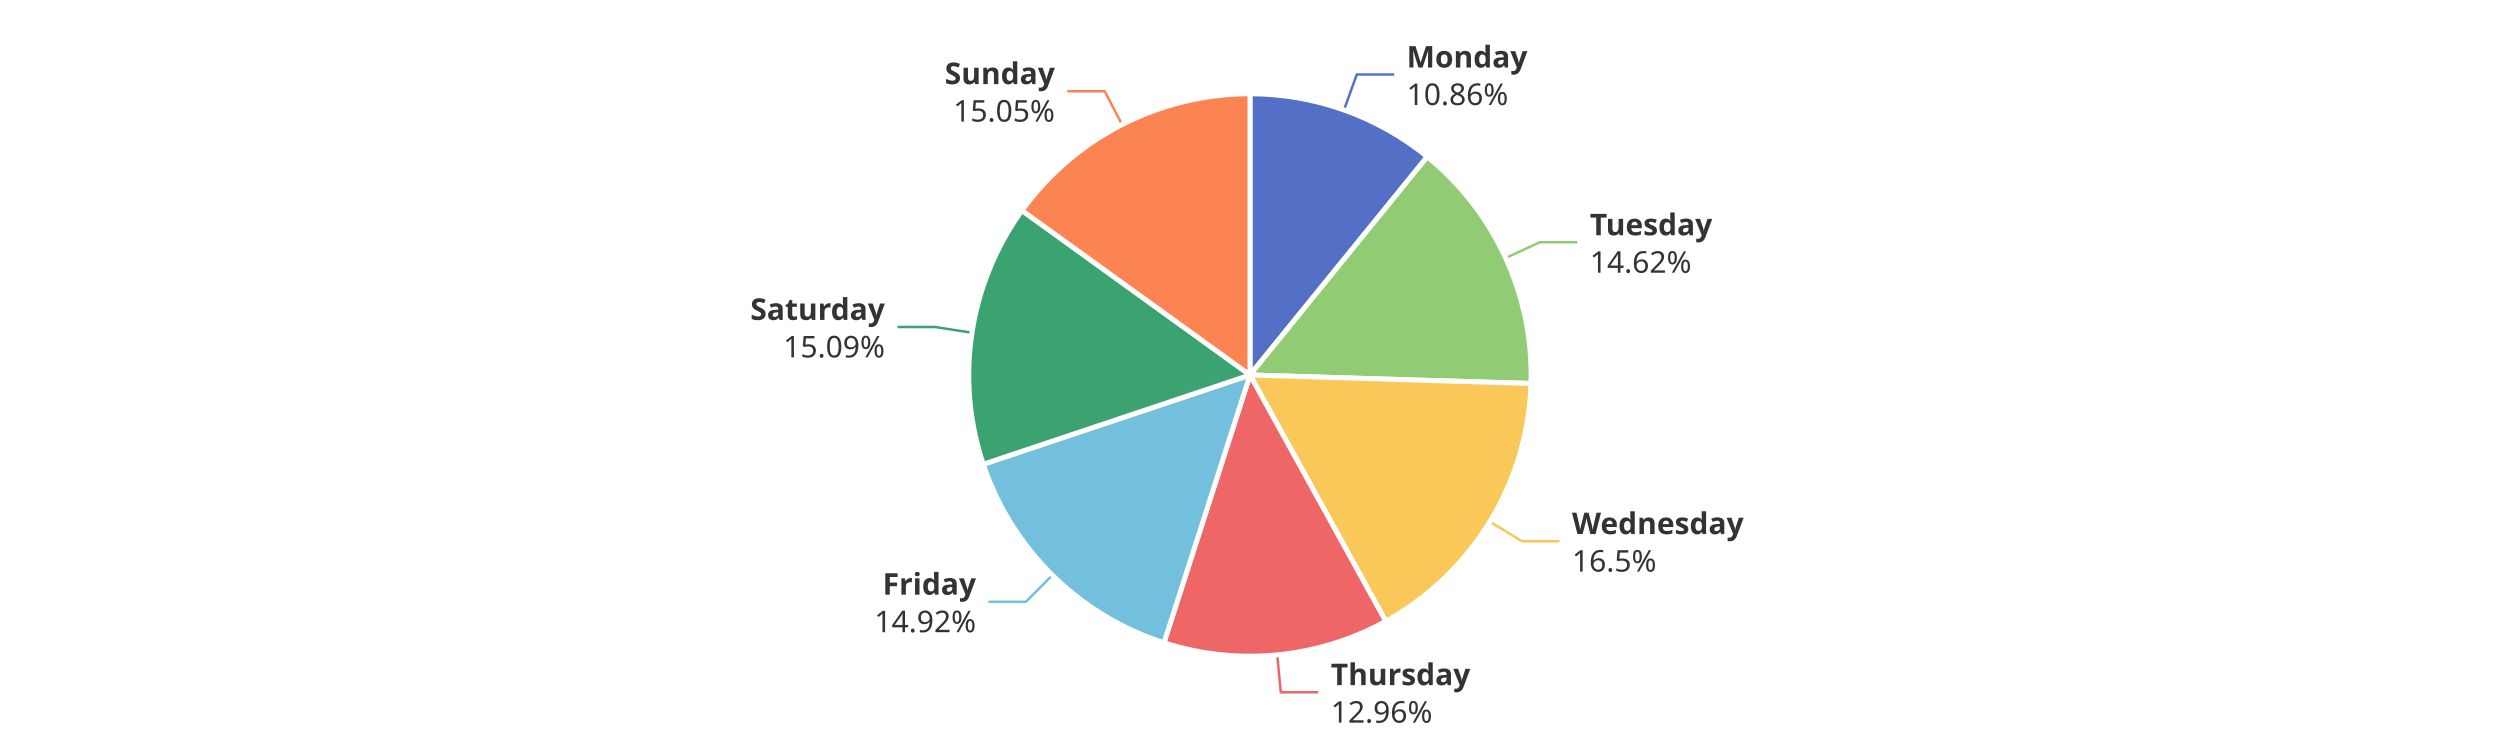
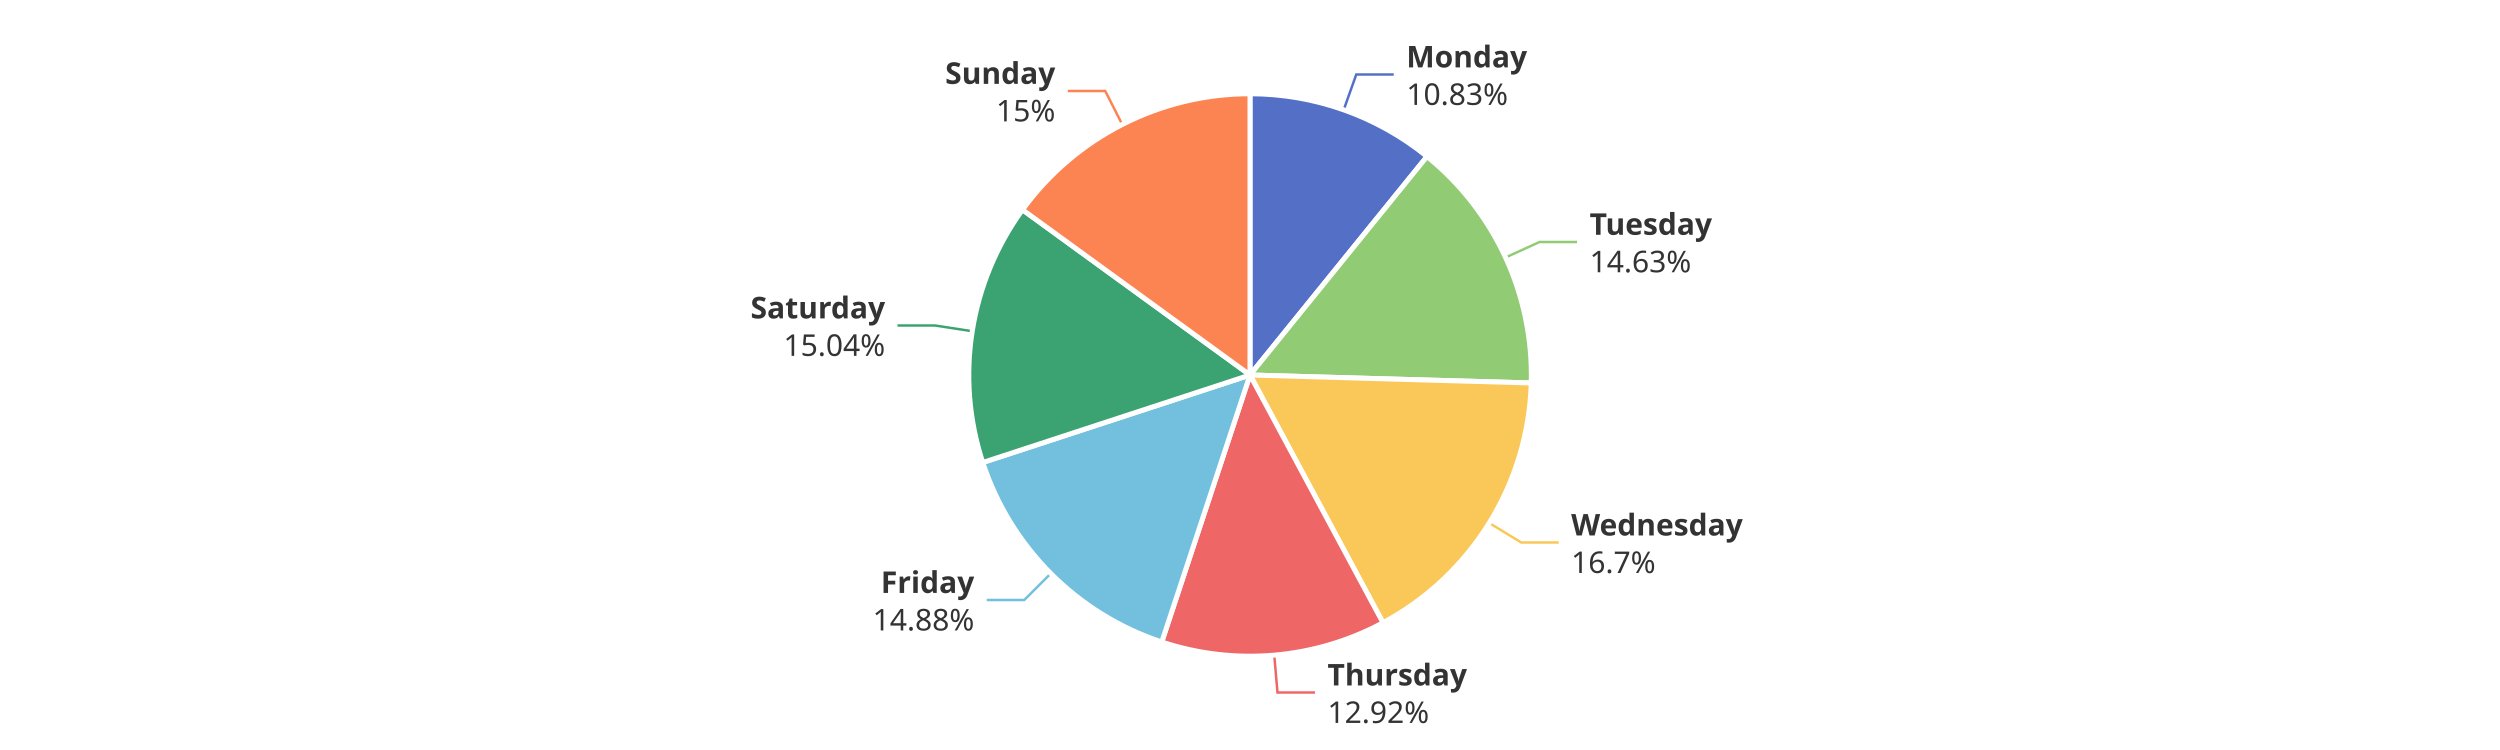
<svg xmlns="http://www.w3.org/2000/svg" width="1000" height="300" version="1.1" baseProfile="full" viewBox="0 0 1000 300">
  <rect width="1000" height="300" x="0" y="0" id="0" fill="#ffffff" />
-   <polyline points="537.6 44 542.7 29.8 557.7 29.8" fill="none" stroke="#5470c6" />
-   <polyline points="602.3 103.2 615.9 96.9 630.9 96.9" fill="none" stroke="#91cc75" />
-   <polyline points="596 208.7 608.8 216.5 623.8 216.5" fill="none" stroke="#fac858" />
-   <polyline points="510.9 262 512.3 276.9 527.3 276.9" fill="none" stroke="#ee6666" />
-   <polyline points="421 230 410.4 240.7 395.4 240.7" fill="none" stroke="#73c0de" />
-   <polyline points="388.8 133.1 374 130.8 359 130.8" fill="none" stroke="#3ba272" />
-   <polyline points="448.8 49.8 441.9 36.5 426.9 36.5" fill="none" stroke="#fc8452" />
-   <path d="M500 37.5A112.5 112.5 0 0 1 570.9 62.7L500 150Z" fill="#5470c6" stroke="#fff" stroke-width="2" stroke-linejoin="round" />
-   <path d="M570.9 62.7A112.5 112.5 0 0 1 612.4 153.4L500 150Z" fill="#91cc75" stroke="#fff" stroke-width="2" stroke-linejoin="round" />
-   <path d="M612.4 153.4A112.5 112.5 0 0 1 554.3 248.5L500 150Z" fill="#fac858" stroke="#fff" stroke-width="2" stroke-linejoin="round" />
-   <path d="M554.3 248.5A112.5 112.5 0 0 1 465.6 257.1L500 150Z" fill="#ee6666" stroke="#fff" stroke-width="2" stroke-linejoin="round" />
-   <path d="M465.6 257.1A112.5 112.5 0 0 1 393.3 185.7L500 150Z" fill="#73c0de" stroke="#fff" stroke-width="2" stroke-linejoin="round" />
-   <path d="M393.3 185.7A112.5 112.5 0 0 1 408.8 84.2L500 150Z" fill="#3ba272" stroke="#fff" stroke-width="2" stroke-linejoin="round" />
-   <path d="M408.8 84.2A112.5 112.5 0 0 1 500 37.5L500 150Z" fill="#fc8452" stroke="#fff" stroke-width="2" stroke-linejoin="round" />
-   <path d="M0 -15l42.8 0l0 30l-42.8 0Z" transform="translate(562.661 29.8489)" fill="none" />
-   <text dominant-baseline="central" text-anchor="start" style="font-size:12px;font-family:sans-serif;font-weight:bold;" y="-7.5" transform="translate(562.661 29.8489)" fill="#333" stroke="rgb(255,255,255)" stroke-width="2" paint-order="stroke" stroke-miterlimit="2">Monday</text>
-   <text dominant-baseline="central" text-anchor="start" style="font-size:12px;font-family:sans-serif;" y="7.5" transform="translate(562.661 29.8489)" fill="#333" stroke="rgb(255,255,255)" stroke-width="2" paint-order="stroke" stroke-miterlimit="2">10.86%</text>
-   <path d="M0 -15l46.2 0l0 30l-46.2 0Z" transform="translate(635.9387 96.9485)" fill="none" />
-   <text dominant-baseline="central" text-anchor="start" style="font-size:12px;font-family:sans-serif;font-weight:bold;" y="-7.5" transform="translate(635.9387 96.9485)" fill="#333" stroke="rgb(255,255,255)" stroke-width="2" paint-order="stroke" stroke-miterlimit="2">Tuesday</text>
-   <text dominant-baseline="central" text-anchor="start" style="font-size:12px;font-family:sans-serif;" y="7.5" transform="translate(635.9387 96.9485)" fill="#333" stroke="rgb(255,255,255)" stroke-width="2" paint-order="stroke" stroke-miterlimit="2">14.62%</text>
-   <path d="M0 -15l63.6 0l0 30l-63.6 0Z" transform="translate(628.7953 216.4819)" fill="none" />
-   <text dominant-baseline="central" text-anchor="start" style="font-size:12px;font-family:sans-serif;font-weight:bold;" y="-7.5" transform="translate(628.7953 216.4819)" fill="#333" stroke="rgb(255,255,255)" stroke-width="2" paint-order="stroke" stroke-miterlimit="2">Wednesday</text>
-   <text dominant-baseline="central" text-anchor="start" style="font-size:12px;font-family:sans-serif;" y="7.5" transform="translate(628.7953 216.4819)" fill="#333" stroke="rgb(255,255,255)" stroke-width="2" paint-order="stroke" stroke-miterlimit="2">16.5%</text>
-   <path d="M0 -15l50.2 0l0 30l-50.2 0Z" transform="translate(532.3178 276.9036)" fill="none" />
-   <text dominant-baseline="central" text-anchor="start" style="font-size:12px;font-family:sans-serif;font-weight:bold;" y="-7.5" transform="translate(532.3178 276.9036)" fill="#333" stroke="rgb(255,255,255)" stroke-width="2" paint-order="stroke" stroke-miterlimit="2">Thursday</text>
-   <text dominant-baseline="central" text-anchor="start" style="font-size:12px;font-family:sans-serif;" y="7.5" transform="translate(532.3178 276.9036)" fill="#333" stroke="rgb(255,255,255)" stroke-width="2" paint-order="stroke" stroke-miterlimit="2">12.96%</text>
-   <path d="M-40.9 -15l40.9 0l0 30l-40.9 0Z" transform="translate(390.4121 240.7208)" fill="none" />
-   <text dominant-baseline="central" text-anchor="end" style="font-size:12px;font-family:sans-serif;font-weight:bold;" y="-7.5" transform="translate(390.4121 240.7208)" fill="#333" stroke="rgb(255,255,255)" stroke-width="2" paint-order="stroke" stroke-miterlimit="2">Friday</text>
-   <text dominant-baseline="central" text-anchor="end" style="font-size:12px;font-family:sans-serif;" y="7.5" transform="translate(390.4121 240.7208)" fill="#333" stroke="rgb(255,255,255)" stroke-width="2" paint-order="stroke" stroke-miterlimit="2">14.92%</text>
-   <path d="M-48.2 -15l48.2 0l0 30l-48.2 0Z" transform="translate(353.9529 130.8066)" fill="none" />
-   <text dominant-baseline="central" text-anchor="end" style="font-size:12px;font-family:sans-serif;font-weight:bold;" y="-7.5" transform="translate(353.9529 130.8066)" fill="#333" stroke="rgb(255,255,255)" stroke-width="2" paint-order="stroke" stroke-miterlimit="2">Saturday</text>
-   <text dominant-baseline="central" text-anchor="end" style="font-size:12px;font-family:sans-serif;" y="7.5" transform="translate(353.9529 130.8066)" fill="#333" stroke="rgb(255,255,255)" stroke-width="2" paint-order="stroke" stroke-miterlimit="2">15.09%</text>
-   <path d="M-40.9 -15l40.9 0l0 30l-40.9 0Z" transform="translate(421.9378 36.4877)" fill="none" />
-   <text dominant-baseline="central" text-anchor="end" style="font-size:12px;font-family:sans-serif;font-weight:bold;" y="-7.5" transform="translate(421.9378 36.4877)" fill="#333" stroke="rgb(255,255,255)" stroke-width="2" paint-order="stroke" stroke-miterlimit="2">Sunday</text>
-   <text dominant-baseline="central" text-anchor="end" style="font-size:12px;font-family:sans-serif;" y="7.5" transform="translate(421.9378 36.4877)" fill="#333" stroke="rgb(255,255,255)" stroke-width="2" paint-order="stroke" stroke-miterlimit="2">15.05%</text>
+   <polyline points="537.5 43.9 542.5 29.8 557.5 29.8" fill="none" stroke="#5470c6" />
+   <polyline points="602.2 103 615.8 96.8 630.8 96.8" fill="none" stroke="#91cc75" />
+   <polyline points="595.7 209.2 608.5 217 623.5 217" fill="none" stroke="#fac858" />
+   <polyline points="509.7 262.1 511 277 526 277" fill="none" stroke="#ee6666" />
+   <polyline points="420.3 229.4 409.7 240 394.7 240" fill="none" stroke="#73c0de" />
+   <polyline points="388.9 132.5 374 130.2 359 130.2" fill="none" stroke="#3ba272" />
+   <polyline points="448.9 49.8 442.1 36.4 427.1 36.4" fill="none" stroke="#fc8452" />
+   <path d="M500 37.5A112.5 112.5 0 0 1 570.8 62.6L500 150Z" fill="#5470c6" stroke="#fff" stroke-width="2" stroke-linejoin="round" />
+   <path d="M570.8 62.6A112.5 112.5 0 0 1 612.5 153.2L500 150Z" fill="#91cc75" stroke="#fff" stroke-width="2" stroke-linejoin="round" />
+   <path d="M612.5 153.2A112.5 112.5 0 0 1 553.2 249.1L500 150Z" fill="#fac858" stroke="#fff" stroke-width="2" stroke-linejoin="round" />
+   <path d="M553.2 249.1A112.5 112.5 0 0 1 464.7 256.8L500 150Z" fill="#ee6666" stroke="#fff" stroke-width="2" stroke-linejoin="round" />
+   <path d="M464.7 256.8A112.5 112.5 0 0 1 393.1 185L500 150Z" fill="#73c0de" stroke="#fff" stroke-width="2" stroke-linejoin="round" />
+   <path d="M393.1 185A112.5 112.5 0 0 1 409 83.9L500 150Z" fill="#3ba272" stroke="#fff" stroke-width="2" stroke-linejoin="round" />
+   <path d="M409 83.9A112.5 112.5 0 0 1 500 37.5L500 150Z" fill="#fc8452" stroke="#fff" stroke-width="2" stroke-linejoin="round" />
+   <path d="M0 -15l42.8 0l0 30l-42.8 0Z" transform="translate(562.5437 29.8073)" fill="none" />
+   <text dominant-baseline="central" text-anchor="start" style="font-size:12px;font-family:sans-serif;font-weight:bold;" y="-7.5" transform="translate(562.5437 29.8073)" fill="#333" stroke="rgb(255,255,255)" stroke-width="2" paint-order="stroke" stroke-miterlimit="2">Monday</text>
+   <text dominant-baseline="central" text-anchor="start" style="font-size:12px;font-family:sans-serif;" y="7.5" transform="translate(562.5437 29.8073)" fill="#333" stroke="rgb(255,255,255)" stroke-width="2" paint-order="stroke" stroke-miterlimit="2">10.83%</text>
+   <path d="M0 -15l46.2 0l0 30l-46.2 0Z" transform="translate(635.8492 96.7532)" fill="none" />
+   <text dominant-baseline="central" text-anchor="start" style="font-size:12px;font-family:sans-serif;font-weight:bold;" y="-7.5" transform="translate(635.8492 96.7532)" fill="#333" stroke="rgb(255,255,255)" stroke-width="2" paint-order="stroke" stroke-miterlimit="2">Tuesday</text>
+   <text dominant-baseline="central" text-anchor="start" style="font-size:12px;font-family:sans-serif;" y="7.5" transform="translate(635.8492 96.7532)" fill="#333" stroke="rgb(255,255,255)" stroke-width="2" paint-order="stroke" stroke-miterlimit="2">14.63%</text>
+   <path d="M0 -15l63.6 0l0 30l-63.6 0Z" transform="translate(628.4529 217.039)" fill="none" />
+   <text dominant-baseline="central" text-anchor="start" style="font-size:12px;font-family:sans-serif;font-weight:bold;" y="-7.5" transform="translate(628.4529 217.039)" fill="#333" stroke="rgb(255,255,255)" stroke-width="2" paint-order="stroke" stroke-miterlimit="2">Wednesday</text>
+   <text dominant-baseline="central" text-anchor="start" style="font-size:12px;font-family:sans-serif;" y="7.5" transform="translate(628.4529 217.039)" fill="#333" stroke="rgb(255,255,255)" stroke-width="2" paint-order="stroke" stroke-miterlimit="2">16.7%</text>
+   <path d="M0 -15l50.2 0l0 30l-50.2 0Z" transform="translate(531.0004 277.0246)" fill="none" />
+   <text dominant-baseline="central" text-anchor="start" style="font-size:12px;font-family:sans-serif;font-weight:bold;" y="-7.5" transform="translate(531.0004 277.0246)" fill="#333" stroke="rgb(255,255,255)" stroke-width="2" paint-order="stroke" stroke-miterlimit="2">Thursday</text>
+   <text dominant-baseline="central" text-anchor="start" style="font-size:12px;font-family:sans-serif;" y="7.5" transform="translate(531.0004 277.0246)" fill="#333" stroke="rgb(255,255,255)" stroke-width="2" paint-order="stroke" stroke-miterlimit="2">12.92%</text>
+   <path d="M-40.9 -15l40.9 0l0 30l-40.9 0Z" transform="translate(389.7095 240.0215)" fill="none" />
+   <text dominant-baseline="central" text-anchor="end" style="font-size:12px;font-family:sans-serif;font-weight:bold;" y="-7.5" transform="translate(389.7095 240.0215)" fill="#333" stroke="rgb(255,255,255)" stroke-width="2" paint-order="stroke" stroke-miterlimit="2">Friday</text>
+   <text dominant-baseline="central" text-anchor="end" style="font-size:12px;font-family:sans-serif;" y="7.5" transform="translate(389.7095 240.0215)" fill="#333" stroke="rgb(255,255,255)" stroke-width="2" paint-order="stroke" stroke-miterlimit="2">14.88%</text>
+   <path d="M-48.2 -15l48.2 0l0 30l-48.2 0Z" transform="translate(354.0476 130.195)" fill="none" />
+   <text dominant-baseline="central" text-anchor="end" style="font-size:12px;font-family:sans-serif;font-weight:bold;" y="-7.5" transform="translate(354.0476 130.195)" fill="#333" stroke="rgb(255,255,255)" stroke-width="2" paint-order="stroke" stroke-miterlimit="2">Saturday</text>
+   <text dominant-baseline="central" text-anchor="end" style="font-size:12px;font-family:sans-serif;" y="7.5" transform="translate(354.0476 130.195)" fill="#333" stroke="rgb(255,255,255)" stroke-width="2" paint-order="stroke" stroke-miterlimit="2">15.04%</text>
+   <path d="M-40.9 -15l40.9 0l0 30l-40.9 0Z" transform="translate(422.1216 36.3939)" fill="none" />
+   <text dominant-baseline="central" text-anchor="end" style="font-size:12px;font-family:sans-serif;font-weight:bold;" y="-7.5" transform="translate(422.1216 36.3939)" fill="#333" stroke="rgb(255,255,255)" stroke-width="2" paint-order="stroke" stroke-miterlimit="2">Sunday</text>
+   <text dominant-baseline="central" text-anchor="end" style="font-size:12px;font-family:sans-serif;" y="7.5" transform="translate(422.1216 36.3939)" fill="#333" stroke="rgb(255,255,255)" stroke-width="2" paint-order="stroke" stroke-miterlimit="2">15%</text>
</svg>
